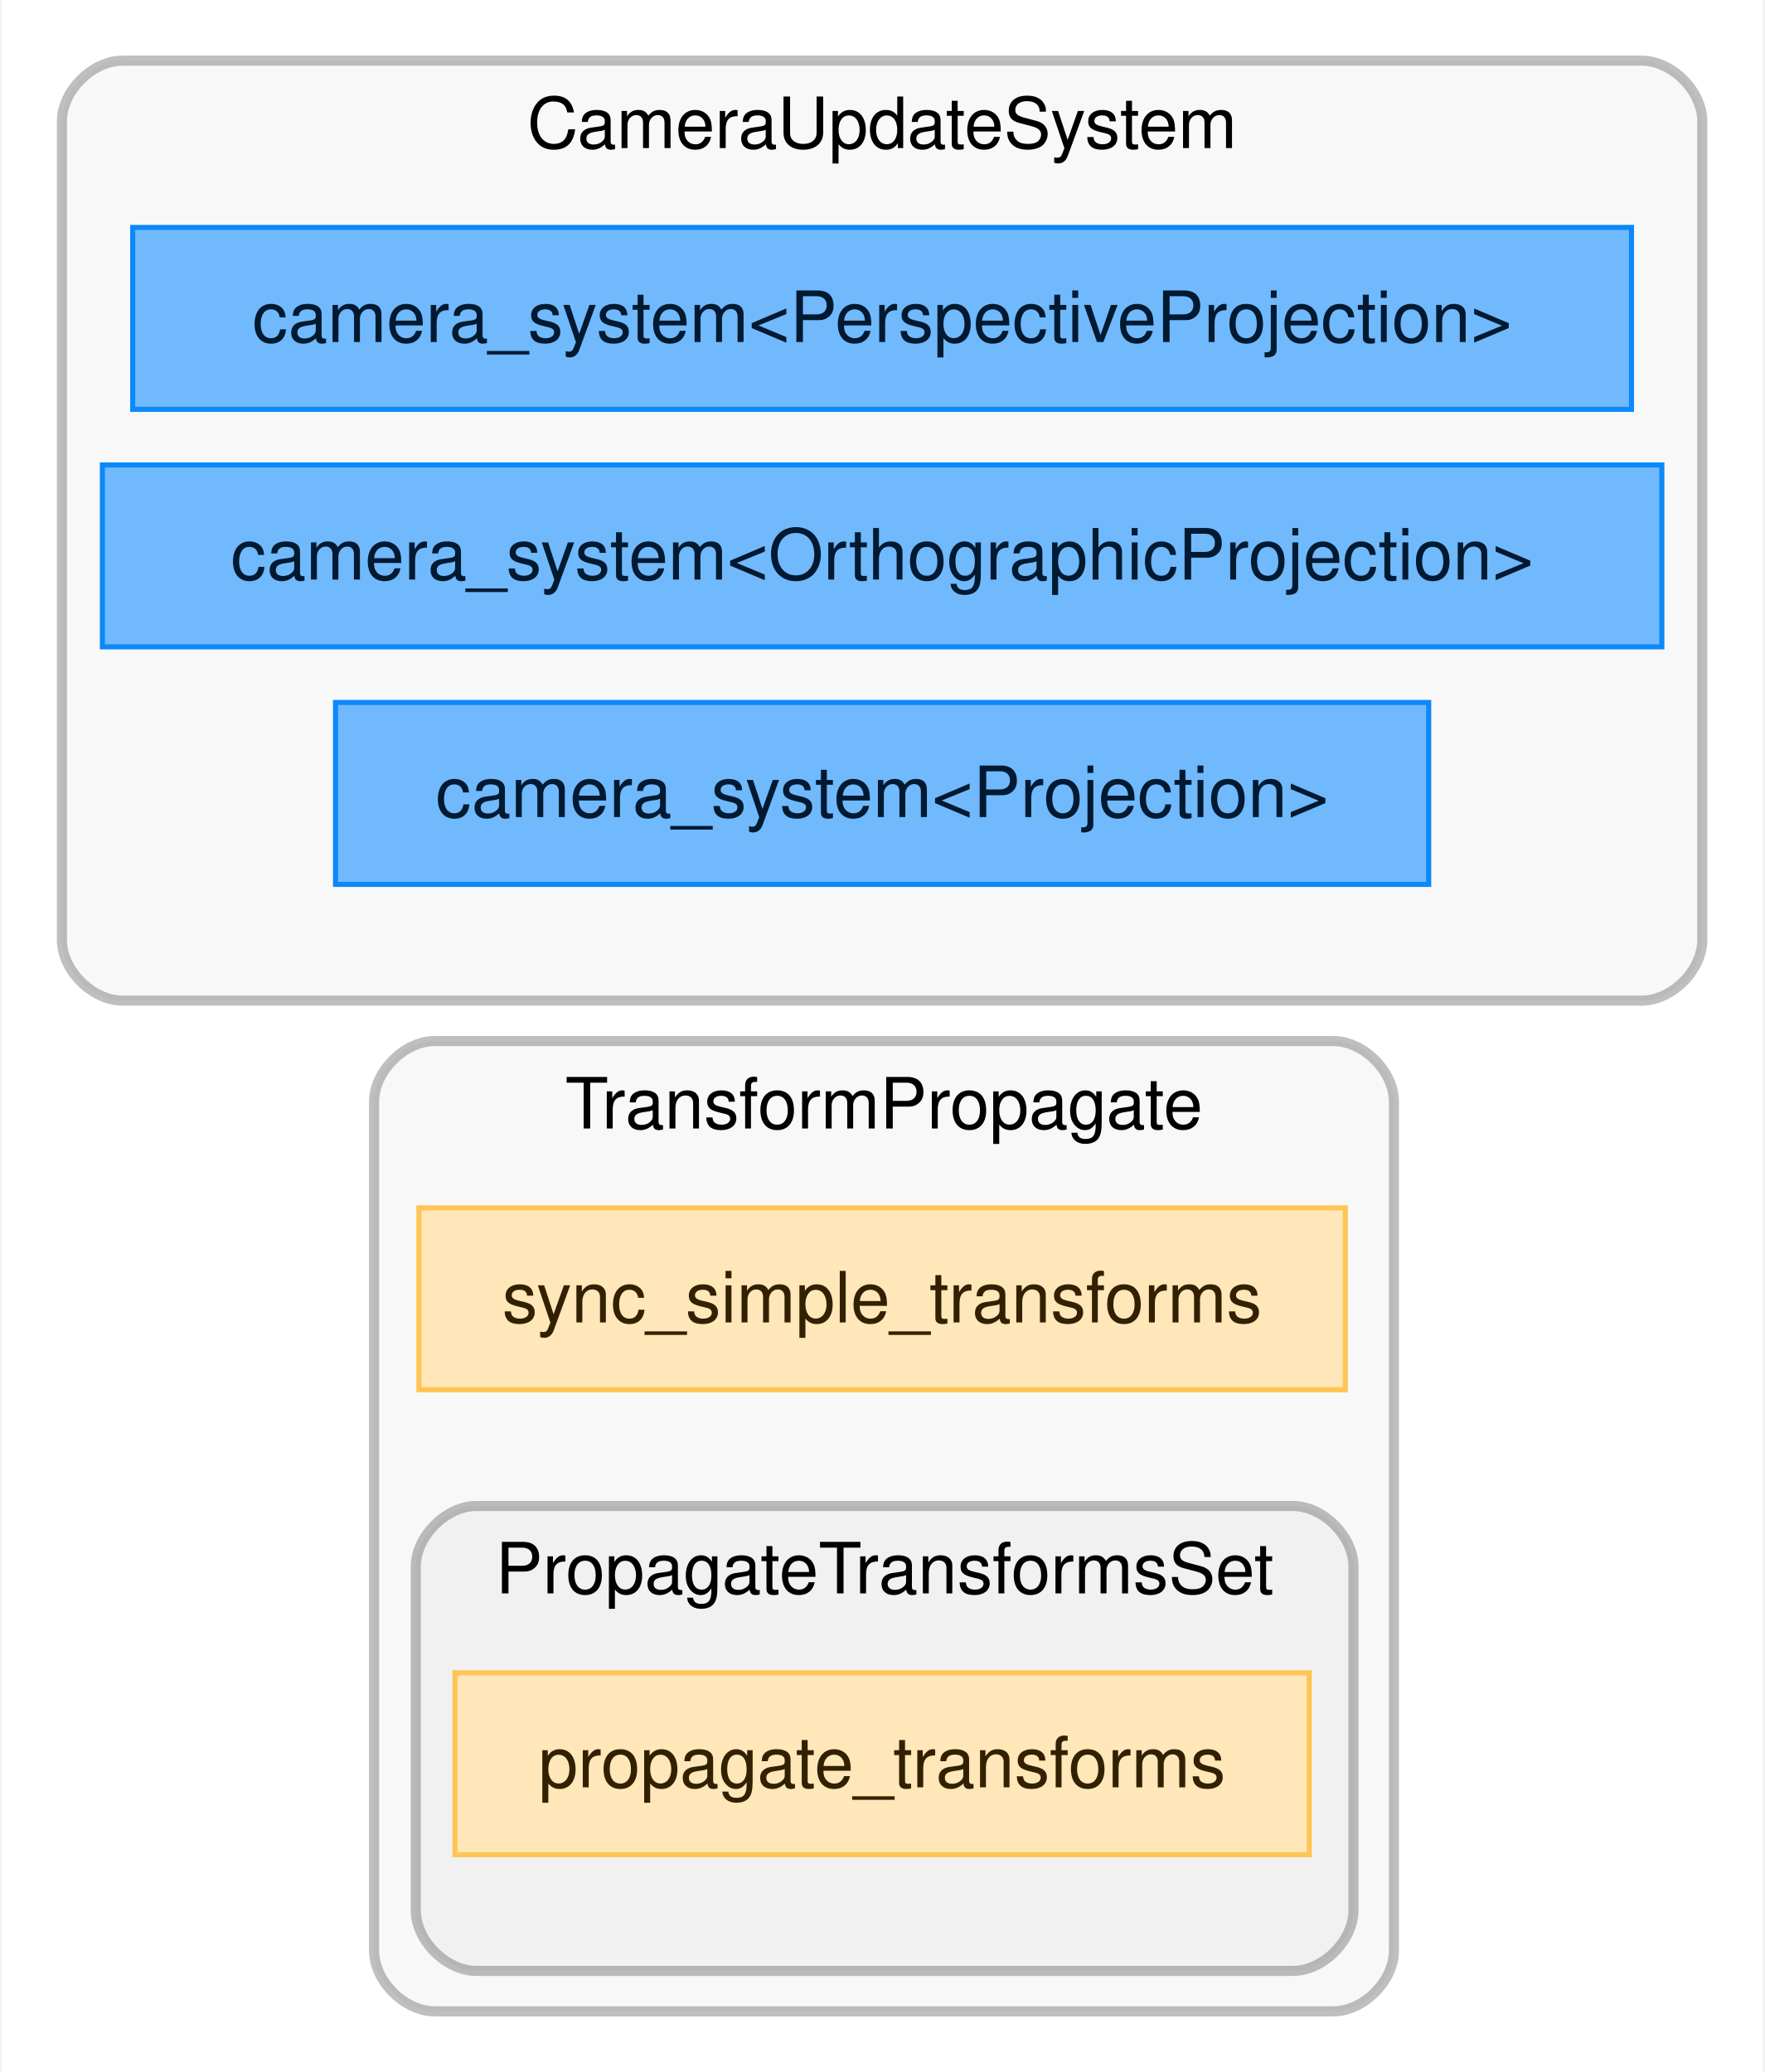
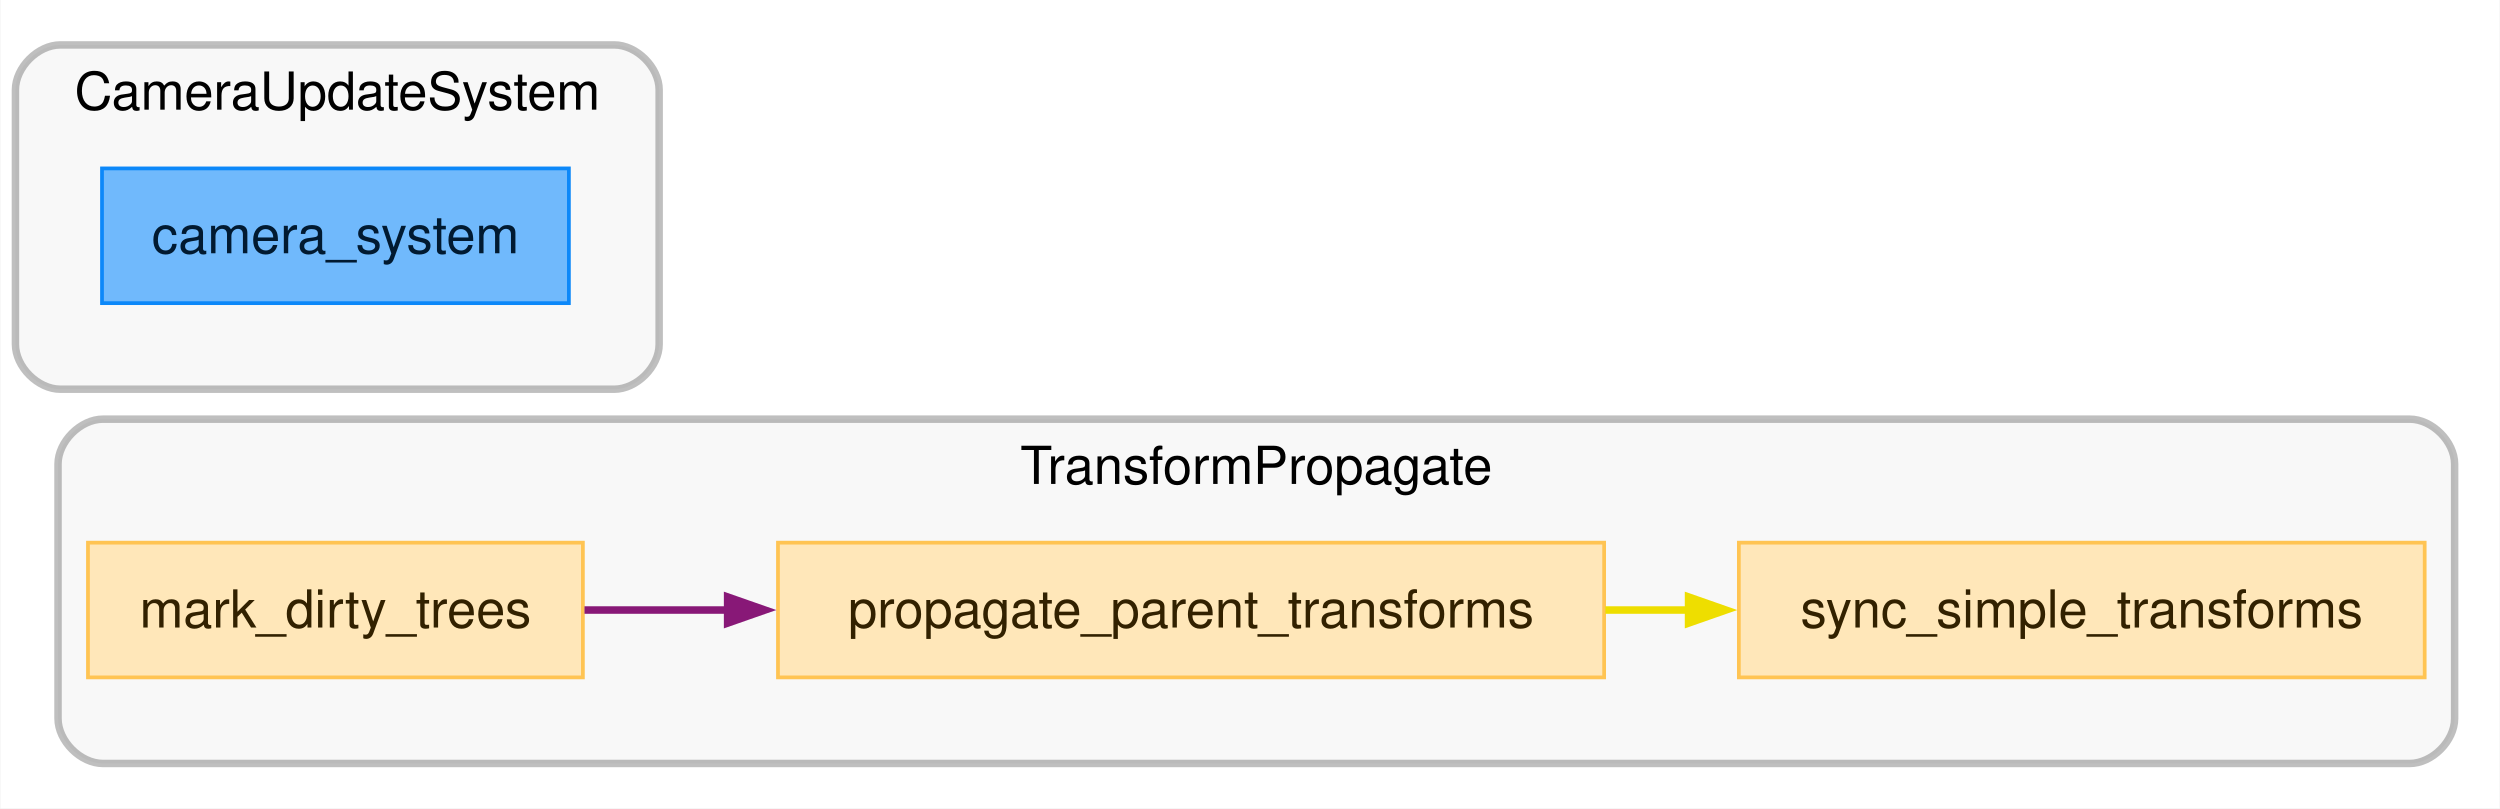
- <svg xmlns="http://www.w3.org/2000/svg" xmlns:xlink="http://www.w3.org/1999/xlink" width="349pt" height="410pt" viewBox="0.00 0.00 348.50 410.00">
-   <g id="graph0" class="graph" transform="scale(1 1) rotate(0) translate(4 406)">
-     <polygon fill="white" stroke="none" points="-4,4 -4,-406 344.5,-406 344.5,4 -4,4" />
+ <svg xmlns="http://www.w3.org/2000/svg" xmlns:xlink="http://www.w3.org/1999/xlink" width="668pt" height="216pt" viewBox="0.00 0.00 667.75 216.00">
+   <g id="graph0" class="graph" transform="scale(1 1) rotate(0) translate(4 212)">
+     <polygon fill="white" stroke="none" points="-4,4 -4,-212 663.75,-212 663.75,4 -4,4" />
    <g id="clust1" class="cluster">
      <g id="a_clust1">
        <a xlink:title="TransformPropagate">
-           <path fill="#000000" fill-opacity="0.031" stroke="#000000" stroke-width="2" stroke-opacity="0.251" d="M81.75,-8C81.75,-8 259.5,-8 259.5,-8 265.5,-8 271.5,-14 271.5,-20 271.5,-20 271.5,-188 271.5,-188 271.5,-194 265.5,-200 259.5,-200 259.5,-200 81.75,-200 81.75,-200 75.75,-200 69.75,-194 69.75,-188 69.75,-188 69.75,-20 69.75,-20 69.75,-14 75.75,-8 81.75,-8" />
-           <text text-anchor="middle" x="170.62" y="-182.7" font-family="Helvetica,sans-Serif" font-size="14.00" fill="#000000">TransformPropagate</text>
+           <path fill="#000000" fill-opacity="0.031" stroke="#000000" stroke-width="2" stroke-opacity="0.251" d="M23.38,-8C23.38,-8 639.75,-8 639.75,-8 645.75,-8 651.75,-14 651.75,-20 651.75,-20 651.75,-88 651.75,-88 651.75,-94 645.75,-100 639.75,-100 639.75,-100 23.38,-100 23.38,-100 17.38,-100 11.38,-94 11.38,-88 11.38,-88 11.38,-20 11.38,-20 11.38,-14 17.38,-8 23.38,-8" />
+           <text text-anchor="middle" x="331.56" y="-82.7" font-family="Helvetica,sans-Serif" font-size="14.00" fill="#000000">TransformPropagate</text>
        </a>
      </g>
    </g>
    <g id="clust2" class="cluster">
      <g id="a_clust2">
-         <a xlink:title="PropagateTransformsSet">
-           <path fill="#000000" fill-opacity="0.031" stroke="#000000" stroke-width="2" stroke-opacity="0.251" d="M90,-16C90,-16 251.5,-16 251.5,-16 257.5,-16 263.5,-22 263.5,-28 263.5,-28 263.5,-96 263.5,-96 263.5,-102 257.5,-108 251.5,-108 251.5,-108 90,-108 90,-108 84,-108 78,-102 78,-96 78,-96 78,-28 78,-28 78,-22 84,-16 90,-16" />
-           <text text-anchor="middle" x="170.75" y="-90.7" font-family="Helvetica,sans-Serif" font-size="14.00" fill="#000000">PropagateTransformsSet</text>
+         <a xlink:title="CameraUpdateSystem">
+           <path fill="#000000" fill-opacity="0.031" stroke="#000000" stroke-width="2" stroke-opacity="0.251" d="M12,-108C12,-108 160,-108 160,-108 166,-108 172,-114 172,-120 172,-120 172,-188 172,-188 172,-194 166,-200 160,-200 160,-200 12,-200 12,-200 6,-200 0,-194 0,-188 0,-188 0,-120 0,-120 0,-114 6,-108 12,-108" />
+           <text text-anchor="middle" x="86" y="-182.7" font-family="Helvetica,sans-Serif" font-size="14.00" fill="#000000">CameraUpdateSystem</text>
        </a>
      </g>
    </g>
-     <g id="clust3" class="cluster">
-       <g id="a_clust3">
-         <a xlink:title="CameraUpdateSystem">
-           <path fill="#000000" fill-opacity="0.031" stroke="#000000" stroke-width="2" stroke-opacity="0.251" d="M20,-208C20,-208 320.5,-208 320.5,-208 326.5,-208 332.5,-214 332.5,-220 332.5,-220 332.5,-382 332.5,-382 332.5,-388 326.5,-394 320.5,-394 320.5,-394 20,-394 20,-394 14,-394 8,-388 8,-382 8,-382 8,-220 8,-220 8,-214 14,-208 20,-208" />
-           <text text-anchor="middle" x="170.25" y="-376.7" font-family="Helvetica,sans-Serif" font-size="14.00" fill="#000000">CameraUpdateSystem</text>
+     <g id="node2" class="node">
+       <g id="a_node2">
+         <a xlink:title="bevy_transform::systems::mark_dirty_trees">
+           <polygon fill="#ffe7b9" stroke="#ffc453" points="151.62,-67 19.38,-67 19.38,-31 151.62,-31 151.62,-67" />
+           <text text-anchor="middle" x="85.5" y="-44.33" font-family="Helvetica,sans-Serif" font-size="14.00" fill="#322100">mark_dirty_trees</text>
        </a>
      </g>
    </g>
    <g id="node3" class="node">
      <g id="a_node3">
-         <a xlink:title="bevy_transform::systems::propagate_transforms">
-           <polygon fill="#ffe7b9" stroke="#ffc453" points="254.75,-75 85.75,-75 85.75,-39 254.75,-39 254.75,-75" />
-           <text text-anchor="middle" x="170.25" y="-52.33" font-family="Helvetica,sans-Serif" font-size="14.00" fill="#322100">propagate_transforms</text>
+         <a xlink:title="bevy_transform::systems::parallel::propagate_parent_transforms">
+           <polygon fill="#ffe7b9" stroke="#ffc453" points="424.5,-67 203.75,-67 203.75,-31 424.5,-31 424.5,-67" />
+           <text text-anchor="middle" x="314.12" y="-44.33" font-family="Helvetica,sans-Serif" font-size="14.00" fill="#322100">propagate_parent_transforms</text>
+         </a>
+       </g>
+     </g>
+     <g id="edge2" class="edge">
+       <g id="a_edge2">
+         <a xlink:title="mark_dirty_trees → propagate_parent_transforms">
+           <path fill="none" stroke="#881877" stroke-width="2" d="M152.05,-49C164.23,-49 177.32,-49 190.58,-49" />
+           <polygon fill="#881877" stroke="#881877" stroke-width="2" points="190.29,-52.5 200.29,-49 190.29,-45.5 190.29,-52.5" />
        </a>
      </g>
    </g>
    <g id="node4" class="node">
      <g id="a_node4">
        <a xlink:title="bevy_transform::systems::sync_simple_transforms">
-           <polygon fill="#ffe7b9" stroke="#ffc453" points="261.88,-167 78.62,-167 78.62,-131 261.88,-131 261.88,-167" />
-           <text text-anchor="middle" x="170.25" y="-144.32" font-family="Helvetica,sans-Serif" font-size="14.00" fill="#322100">sync_simple_transforms</text>
+           <polygon fill="#ffe7b9" stroke="#ffc453" points="643.75,-67 460.5,-67 460.5,-31 643.75,-31 643.75,-67" />
+           <text text-anchor="middle" x="552.12" y="-44.33" font-family="Helvetica,sans-Serif" font-size="14.00" fill="#322100">sync_simple_transforms</text>
+         </a>
+       </g>
+     </g>
+     <g id="edge1" class="edge">
+       <g id="a_edge1">
+         <a xlink:title="propagate_parent_transforms → sync_simple_transforms">
+           <path fill="none" stroke="#eede00" stroke-width="2" d="M424.83,-49C432.3,-49 439.81,-49 447.24,-49" />
+           <polygon fill="#eede00" stroke="#eede00" stroke-width="2" points="447.05,-52.5 457.05,-49 447.05,-45.5 447.05,-52.5" />
        </a>
      </g>
    </g>
    <g id="node6" class="node">
      <g id="a_node6">
-         <a xlink:title="bevy_render::camera::camera::camera_system&lt;bevy_render::camera::projection::Projection&gt;">
-           <polygon fill="#70b9fc" stroke="#0c88f9" points="278.38,-267 62.12,-267 62.12,-231 278.38,-231 278.38,-267" />
-           <text text-anchor="middle" x="170.25" y="-244.32" font-family="Helvetica,sans-Serif" font-size="14.00" fill="#011a31">camera_system&lt;Projection&gt;</text>
-         </a>
-       </g>
-     </g>
-     <g id="node7" class="node">
-       <g id="a_node7">
-         <a xlink:title="bevy_render::camera::camera::camera_system&lt;bevy_render::camera::projection::OrthographicProjection&gt;">
-           <polygon fill="#70b9fc" stroke="#0c88f9" points="324.5,-314 16,-314 16,-278 324.5,-278 324.5,-314" />
-           <text text-anchor="middle" x="170.25" y="-291.32" font-family="Helvetica,sans-Serif" font-size="14.00" fill="#011a31">camera_system&lt;OrthographicProjection&gt;</text>
-         </a>
-       </g>
-     </g>
-     <g id="node8" class="node">
-       <g id="a_node8">
-         <a xlink:title="bevy_render::camera::camera::camera_system&lt;bevy_render::camera::projection::PerspectiveProjection&gt;">
-           <polygon fill="#70b9fc" stroke="#0c88f9" points="318.5,-361 22,-361 22,-325 318.5,-325 318.5,-361" />
-           <text text-anchor="middle" x="170.25" y="-338.32" font-family="Helvetica,sans-Serif" font-size="14.00" fill="#011a31">camera_system&lt;PerspectiveProjection&gt;</text>
+         <a xlink:title="bevy_render::camera::camera::camera_system">
+           <polygon fill="#70b9fc" stroke="#0c88f9" points="147.88,-167 23.13,-167 23.13,-131 147.88,-131 147.88,-167" />
+           <text text-anchor="middle" x="85.5" y="-144.32" font-family="Helvetica,sans-Serif" font-size="14.00" fill="#011a31">camera_system</text>
        </a>
      </g>
    </g>
  </g>
</svg>
